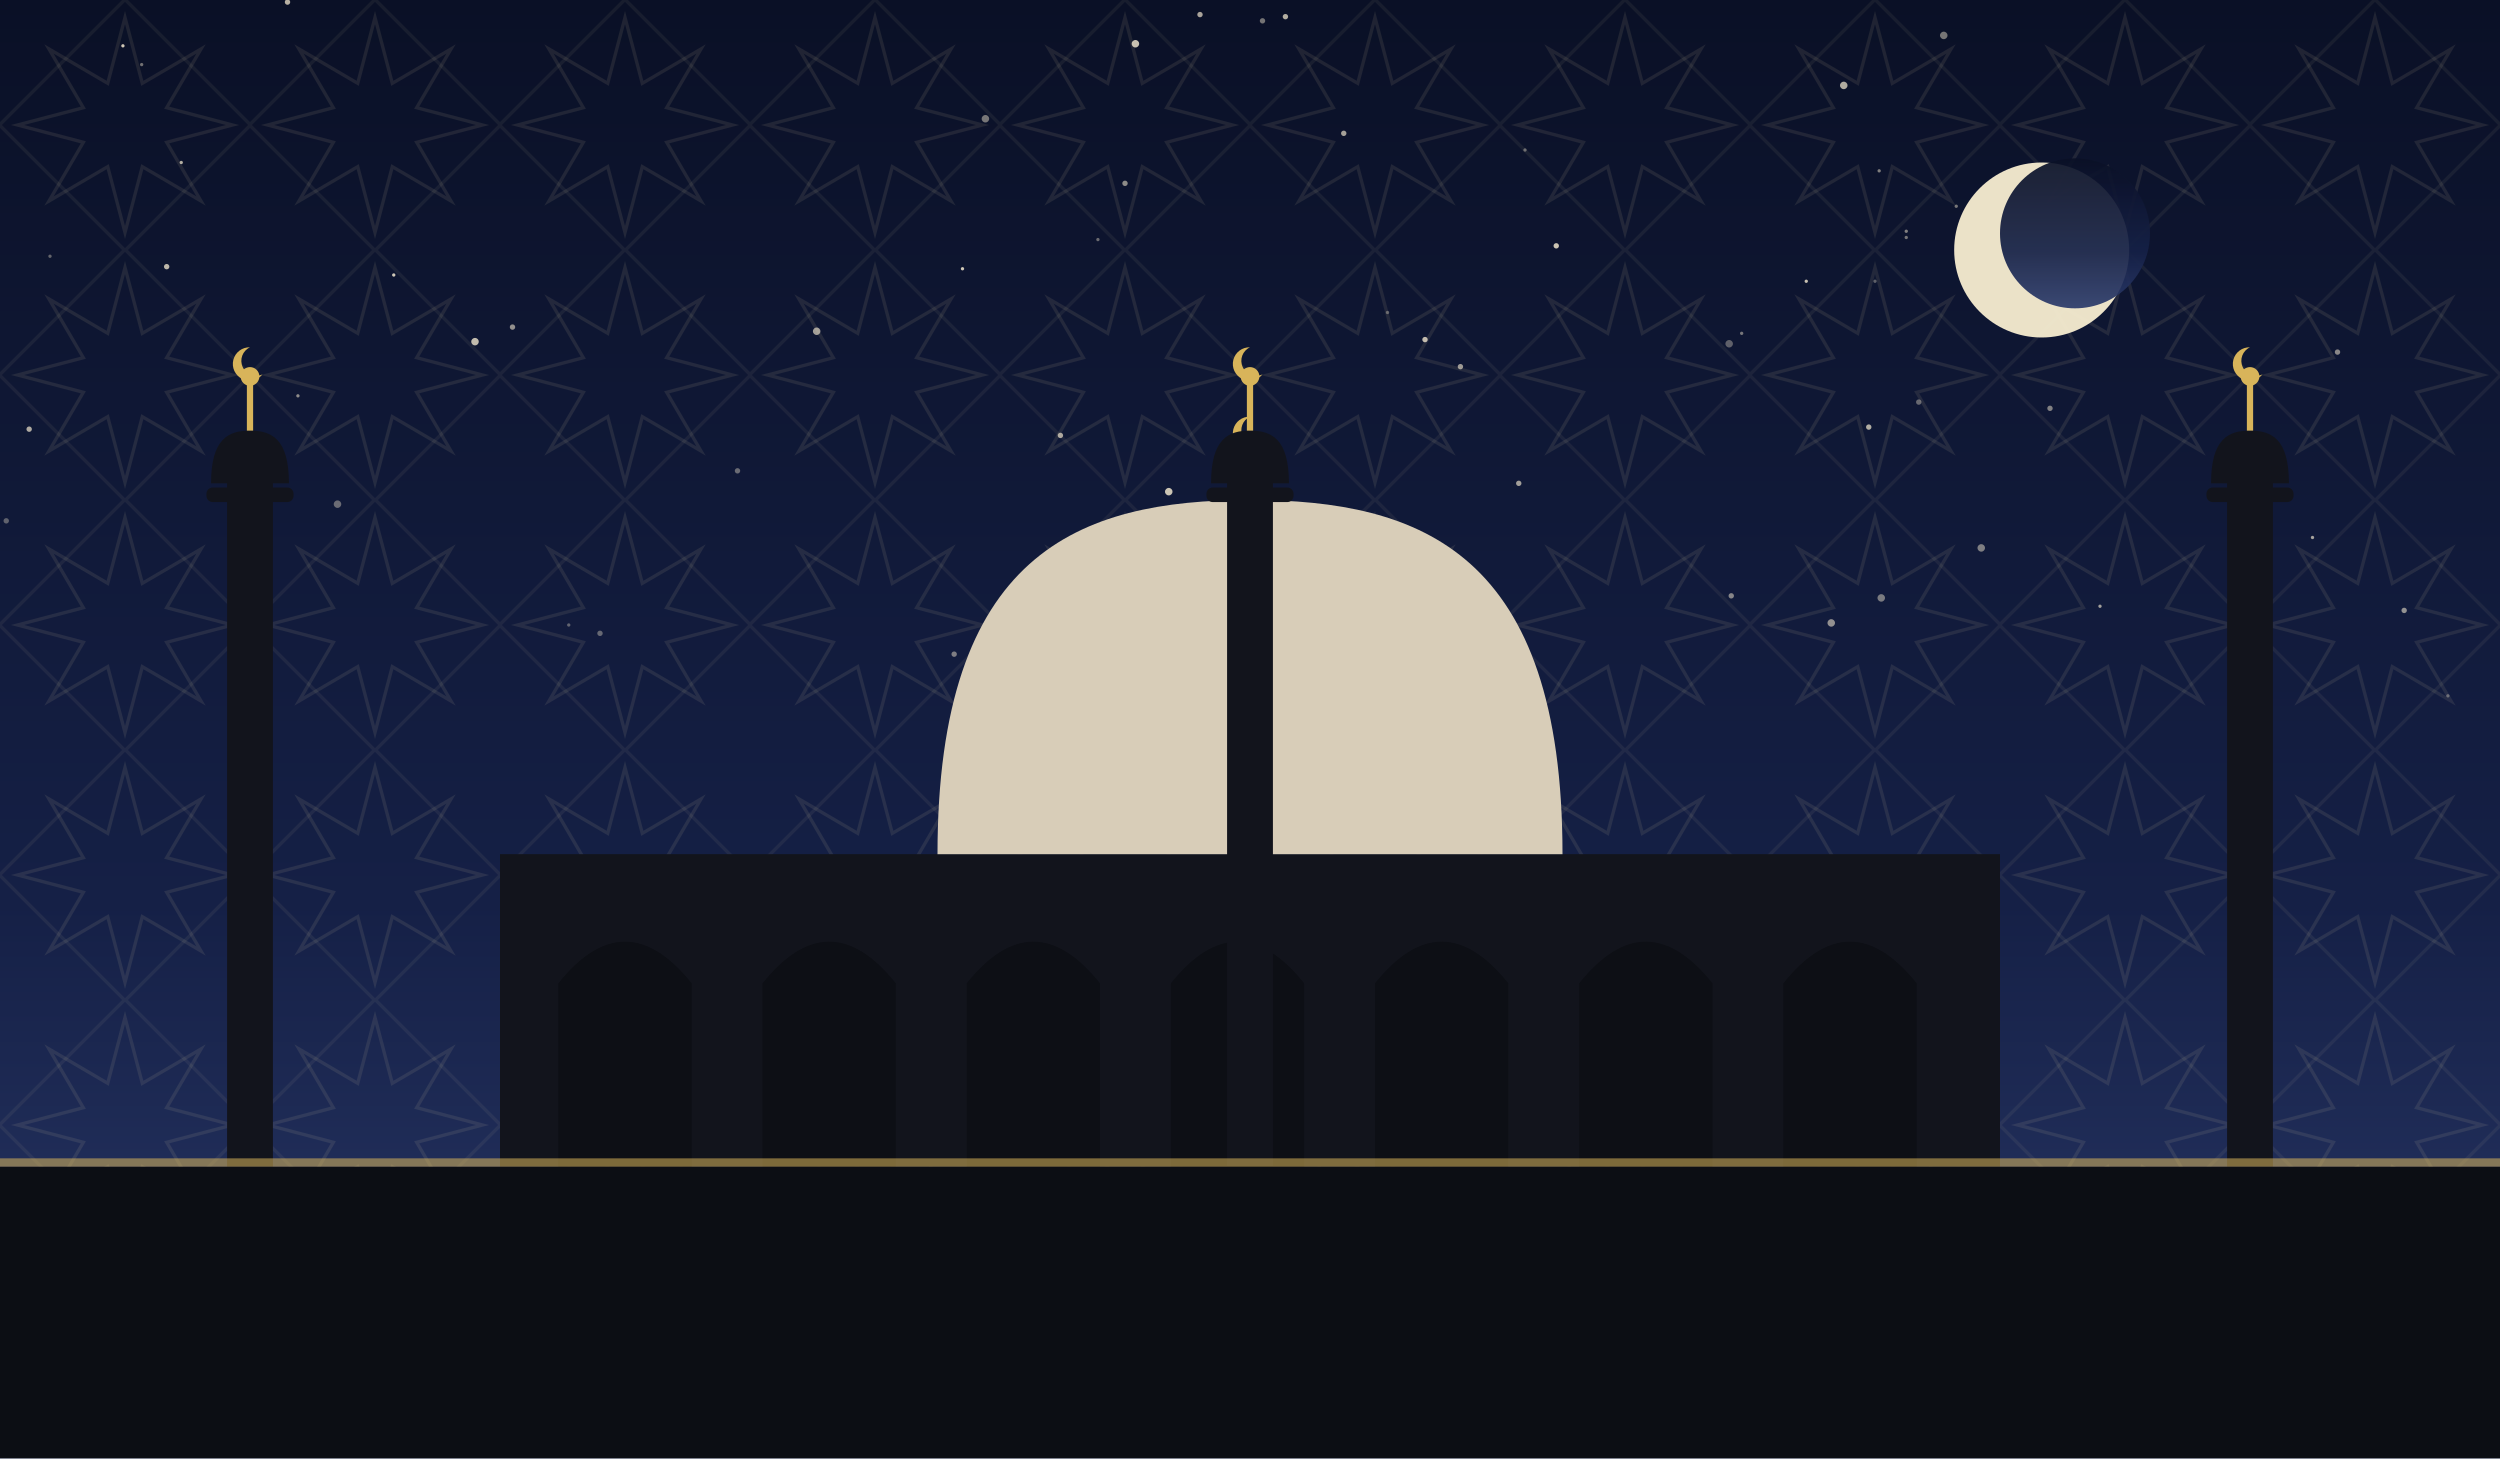
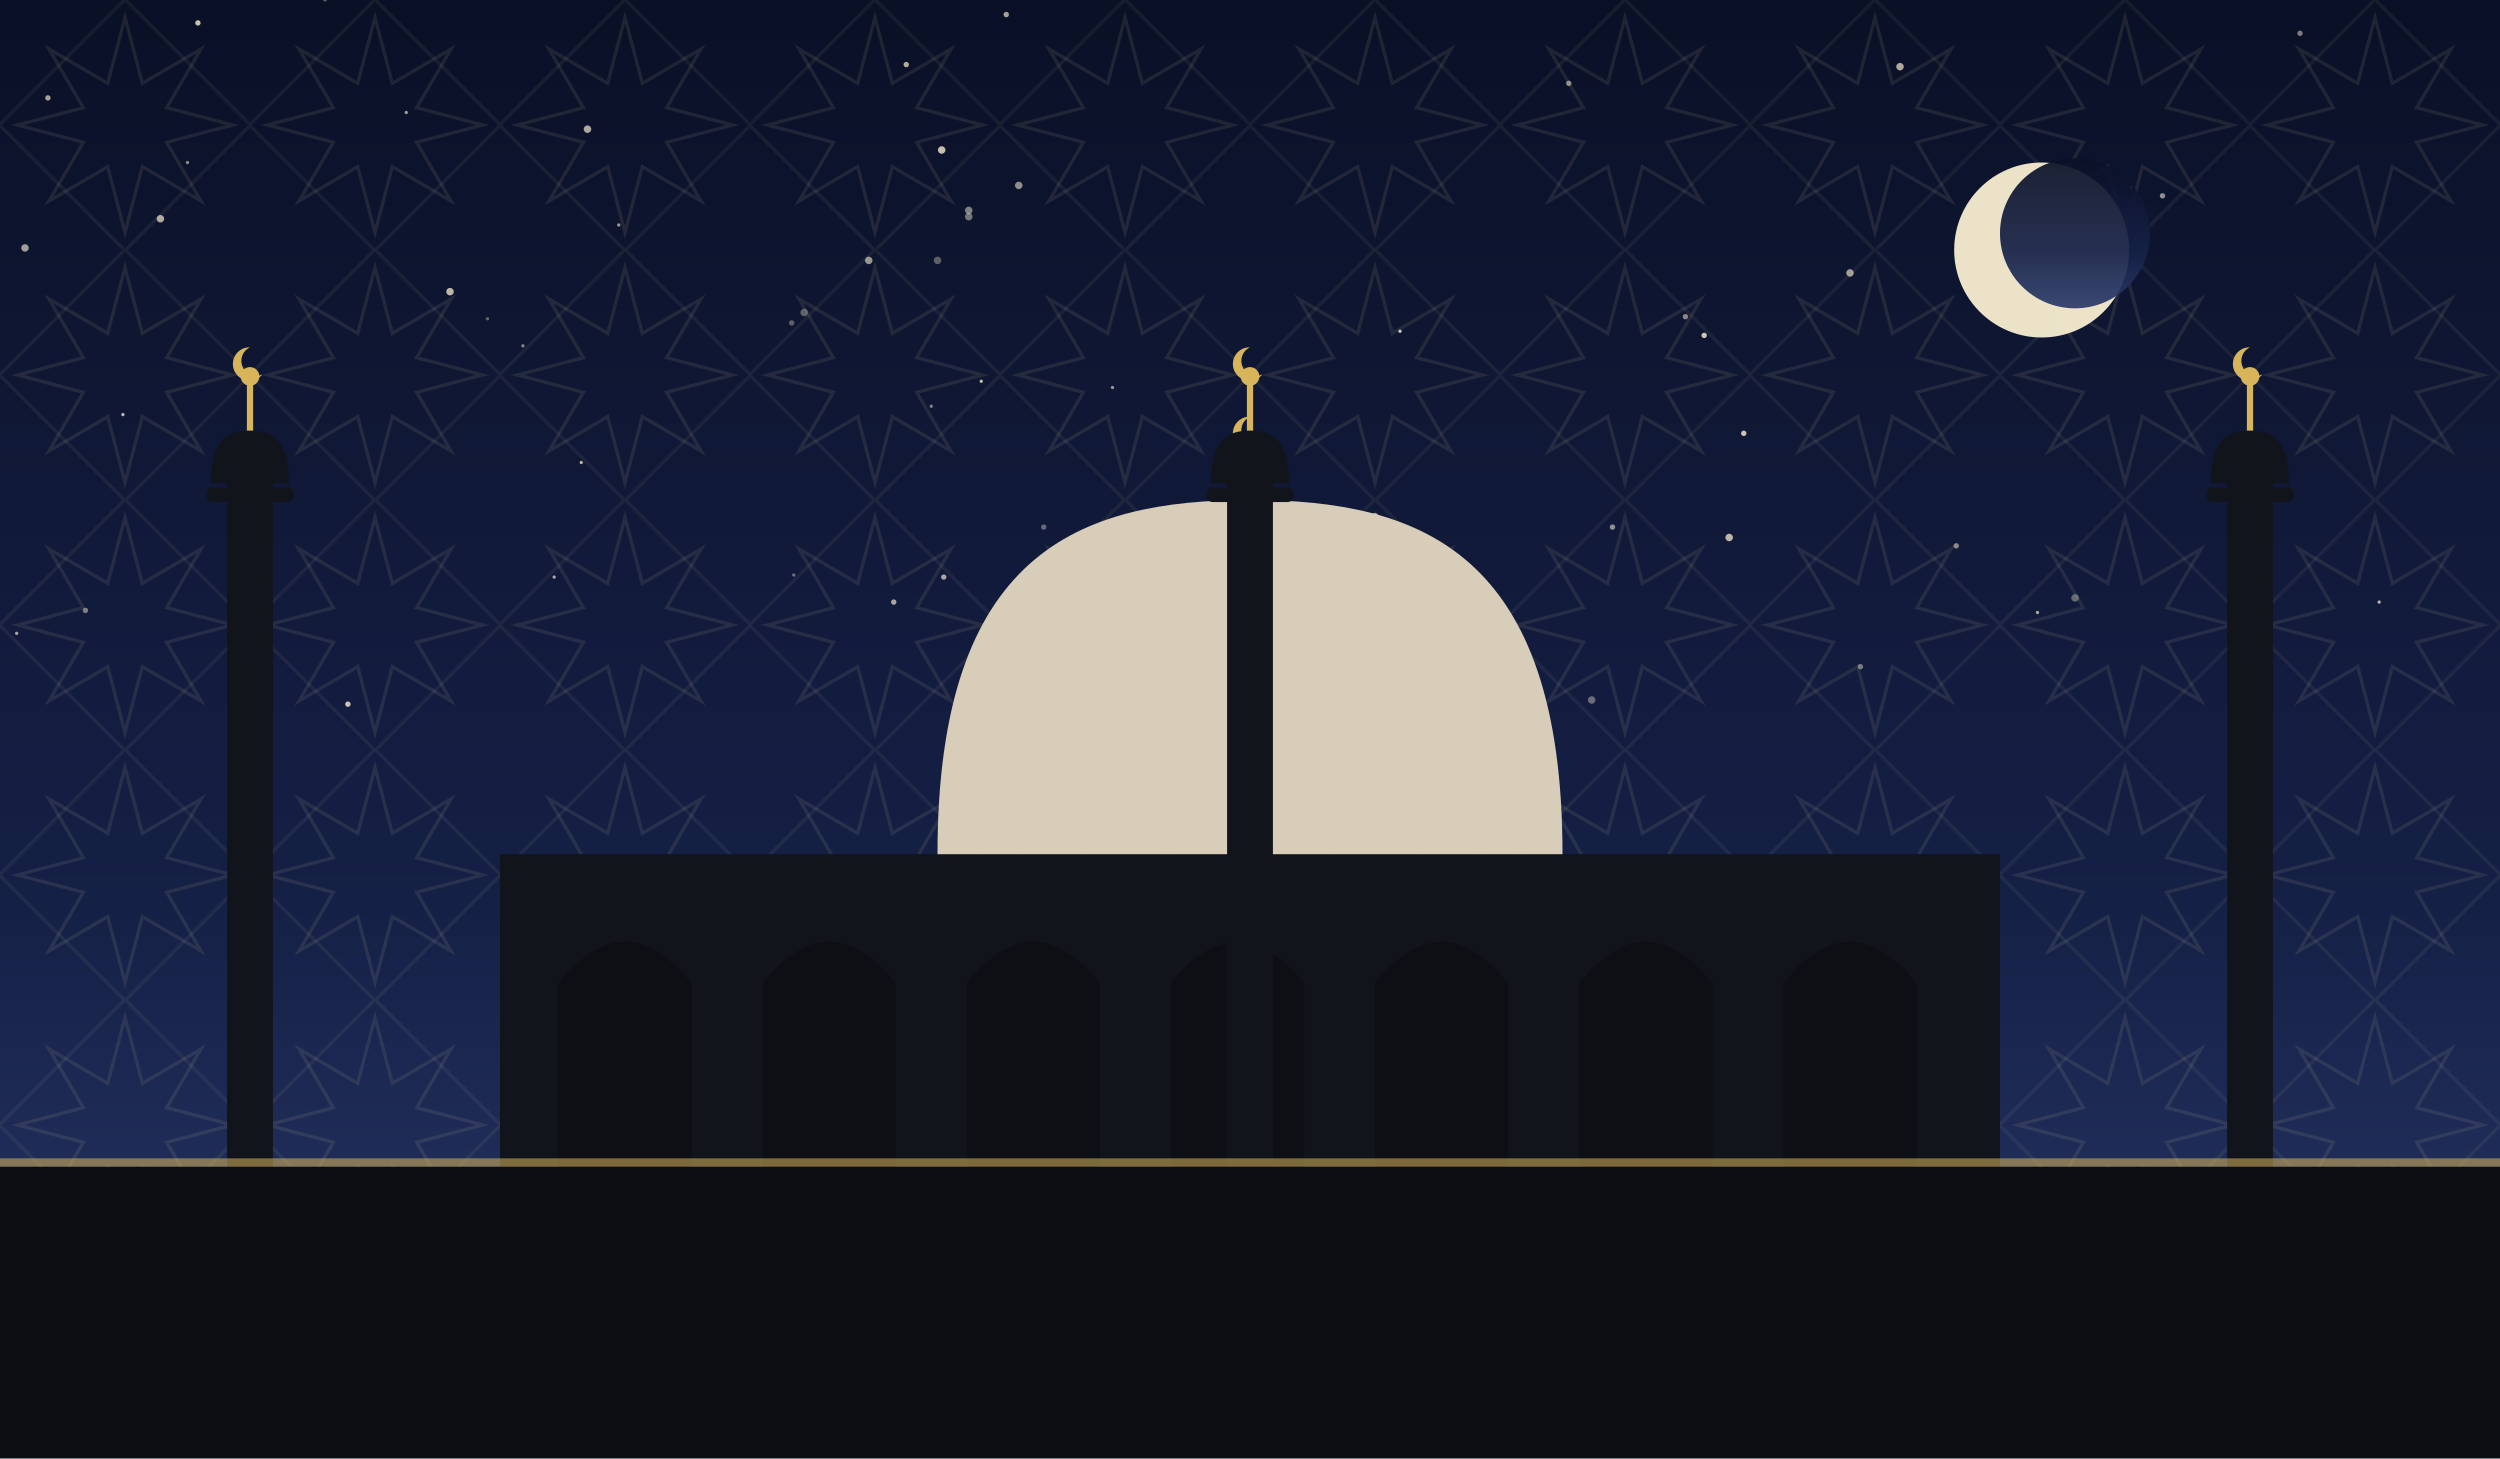
<svg xmlns="http://www.w3.org/2000/svg" viewBox="0 0 1200 700" role="img">
  <defs>
    <linearGradient id="sky" x1="0" y1="0" x2="0" y2="1">
      <stop offset="0" stop-color="#0a1026" />
      <stop offset="0.62" stop-color="#152046" />
      <stop offset="1" stop-color="#2b3a6b" />
    </linearGradient>
    <pattern id="g1" width="120" height="120" patternUnits="userSpaceOnUse">
      <polygon points="111.6,60.0 80.0,68.3 96.5,96.5 68.3,80.0 60.0,111.6 51.7,80.0 23.5,96.5 40.0,68.3 8.4,60.0 40.0,51.7 23.5,23.5 51.7,40.0 60.0,8.4 68.3,40.0 96.5,23.5 80.0,51.7" fill="none" stroke="#e8d9a8" stroke-width="1.6" opacity="0.1" />
      <rect x="17.4" y="17.4" width="85.2" height="85.2" fill="none" stroke="#e8d9a8" stroke-width="1.6" opacity="0.07" transform="rotate(45 60.0 60.0)" />
    </pattern>
  </defs>
  <rect width="1200" height="700" fill="url(#sky)" />
  <rect width="1200" height="700" fill="url(#g1)" />
-   <circle cx="902" cy="82" r="0.8" fill="#f7ecd2" opacity="0.49" />
-   <circle cx="24" cy="123" r="0.8" fill="#f7ecd2" opacity="0.37" />
-   <circle cx="867" cy="135" r="0.8" fill="#f7ecd2" opacity="0.80" />
-   <circle cx="143" cy="190" r="0.8" fill="#f7ecd2" opacity="0.55" />
-   <circle cx="228" cy="164" r="1.8" fill="#f7ecd2" opacity="0.77" />
-   <circle cx="570" cy="285" r="0.8" fill="#f7ecd2" opacity="0.35" />
-   <circle cx="473" cy="57" r="1.8" fill="#f7ecd2" opacity="0.46" />
-   <circle cx="729" cy="232" r="1.3" fill="#f7ecd2" opacity="0.63" />
-   <circle cx="354" cy="226" r="1.3" fill="#f7ecd2" opacity="0.39" />
-   <circle cx="716" cy="287" r="1.3" fill="#f7ecd2" opacity="0.77" />
-   <circle cx="879" cy="299" r="1.8" fill="#f7ecd2" opacity="0.56" />
-   <circle cx="915" cy="114" r="0.8" fill="#f7ecd2" opacity="0.45" />
-   <circle cx="80" cy="128" r="1.3" fill="#f7ecd2" opacity="0.75" />
-   <circle cx="462" cy="129" r="0.8" fill="#f7ecd2" opacity="0.83" />
-   <circle cx="885" cy="41" r="1.8" fill="#f7ecd2" opacity="0.70" />
-   <circle cx="701" cy="176" r="1.3" fill="#f7ecd2" opacity="0.61" />
-   <circle cx="606" cy="10" r="1.3" fill="#f7ecd2" opacity="0.45" />
-   <circle cx="1008" cy="291" r="0.8" fill="#f7ecd2" opacity="0.63" />
-   <circle cx="491" cy="303" r="1.8" fill="#f7ecd2" opacity="0.58" />
-   <circle cx="87" cy="78" r="0.8" fill="#f7ecd2" opacity="0.71" />
-   <circle cx="732" cy="72" r="0.8" fill="#f7ecd2" opacity="0.39" />
-   <circle cx="1154" cy="293" r="1.3" fill="#f7ecd2" opacity="0.57" />
-   <circle cx="897" cy="205" r="1.3" fill="#f7ecd2" opacity="0.70" />
-   <circle cx="273" cy="300" r="0.8" fill="#f7ecd2" opacity="0.35" />
-   <circle cx="458" cy="314" r="1.3" fill="#f7ecd2" opacity="0.47" />
-   <circle cx="900" cy="135" r="0.8" fill="#f7ecd2" opacity="0.35" />
-   <circle cx="903" cy="287" r="1.8" fill="#f7ecd2" opacity="0.46" />
-   <circle cx="59" cy="22" r="0.8" fill="#f7ecd2" opacity="0.83" />
-   <circle cx="984" cy="196" r="1.3" fill="#f7ecd2" opacity="0.49" />
-   <circle cx="246" cy="157" r="1.3" fill="#f7ecd2" opacity="0.57" />
-   <circle cx="509" cy="209" r="1.3" fill="#f7ecd2" opacity="0.66" />
-   <circle cx="645" cy="64" r="1.3" fill="#f7ecd2" opacity="0.65" />
-   <circle cx="1110" cy="258" r="0.8" fill="#f7ecd2" opacity="0.65" />
-   <circle cx="392" cy="159" r="1.8" fill="#f7ecd2" opacity="0.63" />
-   <circle cx="915" cy="111" r="0.8" fill="#f7ecd2" opacity="0.50" />
-   <circle cx="831" cy="286" r="1.3" fill="#f7ecd2" opacity="0.51" />
-   <circle cx="836" cy="160" r="0.8" fill="#f7ecd2" opacity="0.45" />
-   <circle cx="138" cy="1" r="1.3" fill="#f7ecd2" opacity="0.73" />
-   <circle cx="921" cy="193" r="1.3" fill="#f7ecd2" opacity="0.38" />
-   <circle cx="617" cy="8" r="1.3" fill="#f7ecd2" opacity="0.71" />
-   <circle cx="162" cy="242" r="1.8" fill="#f7ecd2" opacity="0.39" />
-   <circle cx="684" cy="163" r="1.3" fill="#f7ecd2" opacity="0.77" />
-   <circle cx="527" cy="115" r="0.8" fill="#f7ecd2" opacity="0.40" />
-   <circle cx="3" cy="250" r="1.3" fill="#f7ecd2" opacity="0.35" />
-   <circle cx="288" cy="304" r="1.3" fill="#f7ecd2" opacity="0.37" />
-   <circle cx="830" cy="165" r="1.8" fill="#f7ecd2" opacity="0.35" />
-   <circle cx="933" cy="17" r="1.8" fill="#f7ecd2" opacity="0.46" />
-   <circle cx="189" cy="132" r="0.8" fill="#f7ecd2" opacity="0.83" />
-   <circle cx="14" cy="206" r="1.3" fill="#f7ecd2" opacity="0.69" />
-   <circle cx="576" cy="7" r="1.3" fill="#f7ecd2" opacity="0.67" />
-   <circle cx="939" cy="99" r="0.8" fill="#f7ecd2" opacity="0.46" />
-   <circle cx="1175" cy="334" r="0.8" fill="#f7ecd2" opacity="0.35" />
-   <circle cx="540" cy="88" r="1.3" fill="#f7ecd2" opacity="0.55" />
-   <circle cx="1122" cy="169" r="1.3" fill="#f7ecd2" opacity="0.53" />
-   <circle cx="545" cy="21" r="1.8" fill="#f7ecd2" opacity="0.80" />
-   <circle cx="561" cy="236" r="1.8" fill="#f7ecd2" opacity="0.81" />
-   <circle cx="666" cy="150" r="0.8" fill="#f7ecd2" opacity="0.35" />
-   <circle cx="68" cy="31" r="0.8" fill="#f7ecd2" opacity="0.43" />
-   <circle cx="951" cy="263" r="1.8" fill="#f7ecd2" opacity="0.48" />
-   <circle cx="747" cy="118" r="1.3" fill="#f7ecd2" opacity="0.81" />
+   <circle cx="452" cy="72" r="1.8" fill="#f7ecd2" opacity="0.79" />
+   <circle cx="774" cy="253" r="1.3" fill="#f7ecd2" opacity="0.57" />
+   <circle cx="417" cy="125" r="1.8" fill="#f7ecd2" opacity="0.60" />
+   <circle cx="893" cy="320" r="1.3" fill="#f7ecd2" opacity="0.45" />
+   <circle cx="978" cy="294" r="0.8" fill="#f7ecd2" opacity="0.67" />
+   <circle cx="120" cy="275" r="1.8" fill="#f7ecd2" opacity="0.35" />
+   <circle cx="23" cy="47" r="1.3" fill="#f7ecd2" opacity="0.66" />
+   <circle cx="279" cy="222" r="0.8" fill="#f7ecd2" opacity="0.73" />
+   <circle cx="1104" cy="16" r="1.3" fill="#f7ecd2" opacity="0.49" />
+   <circle cx="266" cy="277" r="0.8" fill="#f7ecd2" opacity="0.67" />
+   <circle cx="429" cy="289" r="1.3" fill="#f7ecd2" opacity="0.66" />
+   <circle cx="465" cy="104" r="1.8" fill="#f7ecd2" opacity="0.45" />
+   <circle cx="830" cy="258" r="1.8" fill="#f7ecd2" opacity="0.75" />
+   <circle cx="12" cy="119" r="1.8" fill="#f7ecd2" opacity="0.63" />
+   <circle cx="435" cy="31" r="1.3" fill="#f7ecd2" opacity="0.70" />
+   <circle cx="251" cy="166" r="0.8" fill="#f7ecd2" opacity="0.51" />
+   <circle cx="156" cy="0" r="0.8" fill="#f7ecd2" opacity="0.35" />
+   <circle cx="558" cy="281" r="1.8" fill="#f7ecd2" opacity="0.83" />
+   <circle cx="41" cy="293" r="1.3" fill="#f7ecd2" opacity="0.48" />
+   <circle cx="837" cy="208" r="1.3" fill="#f7ecd2" opacity="0.81" />
+   <circle cx="282" cy="62" r="1.8" fill="#f7ecd2" opacity="0.69" />
+   <circle cx="704" cy="283" r="0.8" fill="#f7ecd2" opacity="0.67" />
+   <circle cx="447" cy="195" r="0.8" fill="#f7ecd2" opacity="0.50" />
+   <circle cx="1023" cy="90" r="0.8" fill="#f7ecd2" opacity="0.55" />
+   <circle cx="8" cy="304" r="0.8" fill="#f7ecd2" opacity="0.67" />
+   <circle cx="450" cy="125" r="1.8" fill="#f7ecd2" opacity="0.35" />
+   <circle cx="453" cy="277" r="1.3" fill="#f7ecd2" opacity="0.66" />
+   <circle cx="809" cy="152" r="1.3" fill="#f7ecd2" opacity="0.53" />
+   <circle cx="534" cy="186" r="0.8" fill="#f7ecd2" opacity="0.59" />
+   <circle cx="996" cy="287" r="1.8" fill="#f7ecd2" opacity="0.37" />
+   <circle cx="59" cy="199" r="0.8" fill="#f7ecd2" opacity="0.76" />
+   <circle cx="195" cy="54" r="0.8" fill="#f7ecd2" opacity="0.65" />
+   <circle cx="660" cy="248" r="1.8" fill="#f7ecd2" opacity="0.65" />
+   <circle cx="1142" cy="289" r="0.8" fill="#f7ecd2" opacity="0.73" />
+   <circle cx="465" cy="101" r="1.8" fill="#f7ecd2" opacity="0.50" />
+   <circle cx="381" cy="276" r="0.8" fill="#f7ecd2" opacity="0.41" />
+   <circle cx="386" cy="150" r="1.8" fill="#f7ecd2" opacity="0.35" />
+   <circle cx="888" cy="131" r="1.8" fill="#f7ecd2" opacity="0.63" />
+   <circle cx="471" cy="183" r="0.8" fill="#f7ecd2" opacity="0.78" />
+   <circle cx="167" cy="338" r="1.3" fill="#f7ecd2" opacity="0.81" />
+   <circle cx="912" cy="32" r="1.8" fill="#f7ecd2" opacity="0.69" />
+   <circle cx="234" cy="153" r="0.8" fill="#f7ecd2" opacity="0.37" />
+   <circle cx="77" cy="105" r="1.8" fill="#f7ecd2" opacity="0.70" />
+   <circle cx="753" cy="40" r="1.3" fill="#f7ecd2" opacity="0.55" />
+   <circle cx="1038" cy="94" r="1.3" fill="#f7ecd2" opacity="0.57" />
+   <circle cx="380" cy="155" r="1.3" fill="#f7ecd2" opacity="0.35" />
+   <circle cx="483" cy="7" r="1.3" fill="#f7ecd2" opacity="0.66" />
+   <circle cx="939" cy="262" r="1.3" fill="#f7ecd2" opacity="0.53" />
+   <circle cx="764" cy="336" r="1.8" fill="#f7ecd2" opacity="0.39" />
+   <circle cx="126" cy="337" r="1.3" fill="#f7ecd2" opacity="0.47" />
+   <circle cx="489" cy="89" r="1.8" fill="#f7ecd2" opacity="0.56" />
+   <circle cx="725" cy="324" r="1.8" fill="#f7ecd2" opacity="0.35" />
+   <circle cx="90" cy="78" r="0.8" fill="#f7ecd2" opacity="0.55" />
+   <circle cx="672" cy="159" r="0.8" fill="#f7ecd2" opacity="0.83" />
+   <circle cx="95" cy="11" r="1.3" fill="#f7ecd2" opacity="0.80" />
+   <circle cx="111" cy="226" r="1.3" fill="#f7ecd2" opacity="0.71" />
+   <circle cx="216" cy="140" r="1.8" fill="#f7ecd2" opacity="0.75" />
+   <circle cx="818" cy="161" r="1.3" fill="#f7ecd2" opacity="0.83" />
+   <circle cx="501" cy="253" r="1.3" fill="#f7ecd2" opacity="0.38" />
+   <circle cx="297" cy="108" r="0.8" fill="#f7ecd2" opacity="0.61" />
  <circle cx="980" cy="120" r="42" fill="#f6ecd0" opacity="0.95" />
  <circle cx="996" cy="112" r="36" fill="url(#sky)" opacity="0.92" />
  <rect x="240" y="410" width="720" height="150" fill="#12141c" />
  <path d="M 268 560 L 268 472 Q 300 432 332 472 L 332 560 Z" fill="#0c0e14" opacity="0.9" />
  <path d="M 366 560 L 366 472 Q 398 432 430 472 L 430 560 Z" fill="#0c0e14" opacity="0.9" />
  <path d="M 464 560 L 464 472 Q 496 432 528 472 L 528 560 Z" fill="#0c0e14" opacity="0.9" />
  <path d="M 562 560 L 562 472 Q 594 432 626 472 L 626 560 Z" fill="#0c0e14" opacity="0.9" />
  <path d="M 660 560 L 660 472 Q 692 432 724 472 L 724 560 Z" fill="#0c0e14" opacity="0.9" />
  <path d="M 758 560 L 758 472 Q 790 432 822 472 L 822 560 Z" fill="#0c0e14" opacity="0.9" />
  <path d="M 856 560 L 856 472 Q 888 432 920 472 L 920 560 Z" fill="#0c0e14" opacity="0.9" />
  <path d="M 450 410 C 450 265.5, 517.5 240, 600 240 C 682.5 240, 750 265.5, 750 410 Z" fill="#d8cdb8" />
  <line x1="600" y1="240" x2="600" y2="218" stroke="#d8b45a" stroke-width="3" />
  <circle cx="600" cy="214" r="4.5" fill="#d8b45a" />
  <path d="M 600 200 a 8 8 0 1 0 6 13 a 6.4 6.4 0 1 1 -6 -13 Z" fill="#d8b45a" />
  <rect x="109.0" y="230" width="22" height="330" fill="#12141c" />
  <rect x="99.1" y="234" width="41.8" height="7" rx="3" fill="#12141c" />
  <path d="M 101.3 232 C 101.3 210.495, 109.715 206.7, 120 206.7 C 130.285 206.7, 138.7 210.495, 138.7 232 Z" fill="#12141c" />
  <line x1="120" y1="206.7" x2="120" y2="184.7" stroke="#d8b45a" stroke-width="3" />
  <circle cx="120" cy="180.7" r="4.5" fill="#d8b45a" />
  <path d="M 120 166.7 a 8 8 0 1 0 6 13 a 6.4 6.4 0 1 1 -6 -13 Z" fill="#d8b45a" />
  <rect x="589.0" y="230" width="22" height="330" fill="#12141c" />
  <rect x="579.1" y="234" width="41.8" height="7" rx="3" fill="#12141c" />
  <path d="M 581.3 232 C 581.3 210.495, 589.715 206.7, 600 206.7 C 610.285 206.7, 618.7 210.495, 618.7 232 Z" fill="#12141c" />
  <line x1="600" y1="206.7" x2="600" y2="184.7" stroke="#d8b45a" stroke-width="3" />
  <circle cx="600" cy="180.7" r="4.5" fill="#d8b45a" />
  <path d="M 600 166.7 a 8 8 0 1 0 6 13 a 6.4 6.4 0 1 1 -6 -13 Z" fill="#d8b45a" />
  <rect x="1069.0" y="230" width="22" height="330" fill="#12141c" />
  <rect x="1059.1" y="234" width="41.8" height="7" rx="3" fill="#12141c" />
  <path d="M 1061.3 232 C 1061.3 210.495, 1069.715 206.7, 1080 206.7 C 1090.285 206.7, 1098.7 210.495, 1098.7 232 Z" fill="#12141c" />
  <line x1="1080" y1="206.7" x2="1080" y2="184.7" stroke="#d8b45a" stroke-width="3" />
  <circle cx="1080" cy="180.7" r="4.5" fill="#d8b45a" />
  <path d="M 1080 166.7 a 8 8 0 1 0 6 13 a 6.4 6.4 0 1 1 -6 -13 Z" fill="#d8b45a" />
  <rect x="0" y="560" width="1200" height="140" fill="#0c0e14" />
  <rect x="0" y="556" width="1200" height="4" fill="#d8b45a" opacity="0.55" />
</svg>
